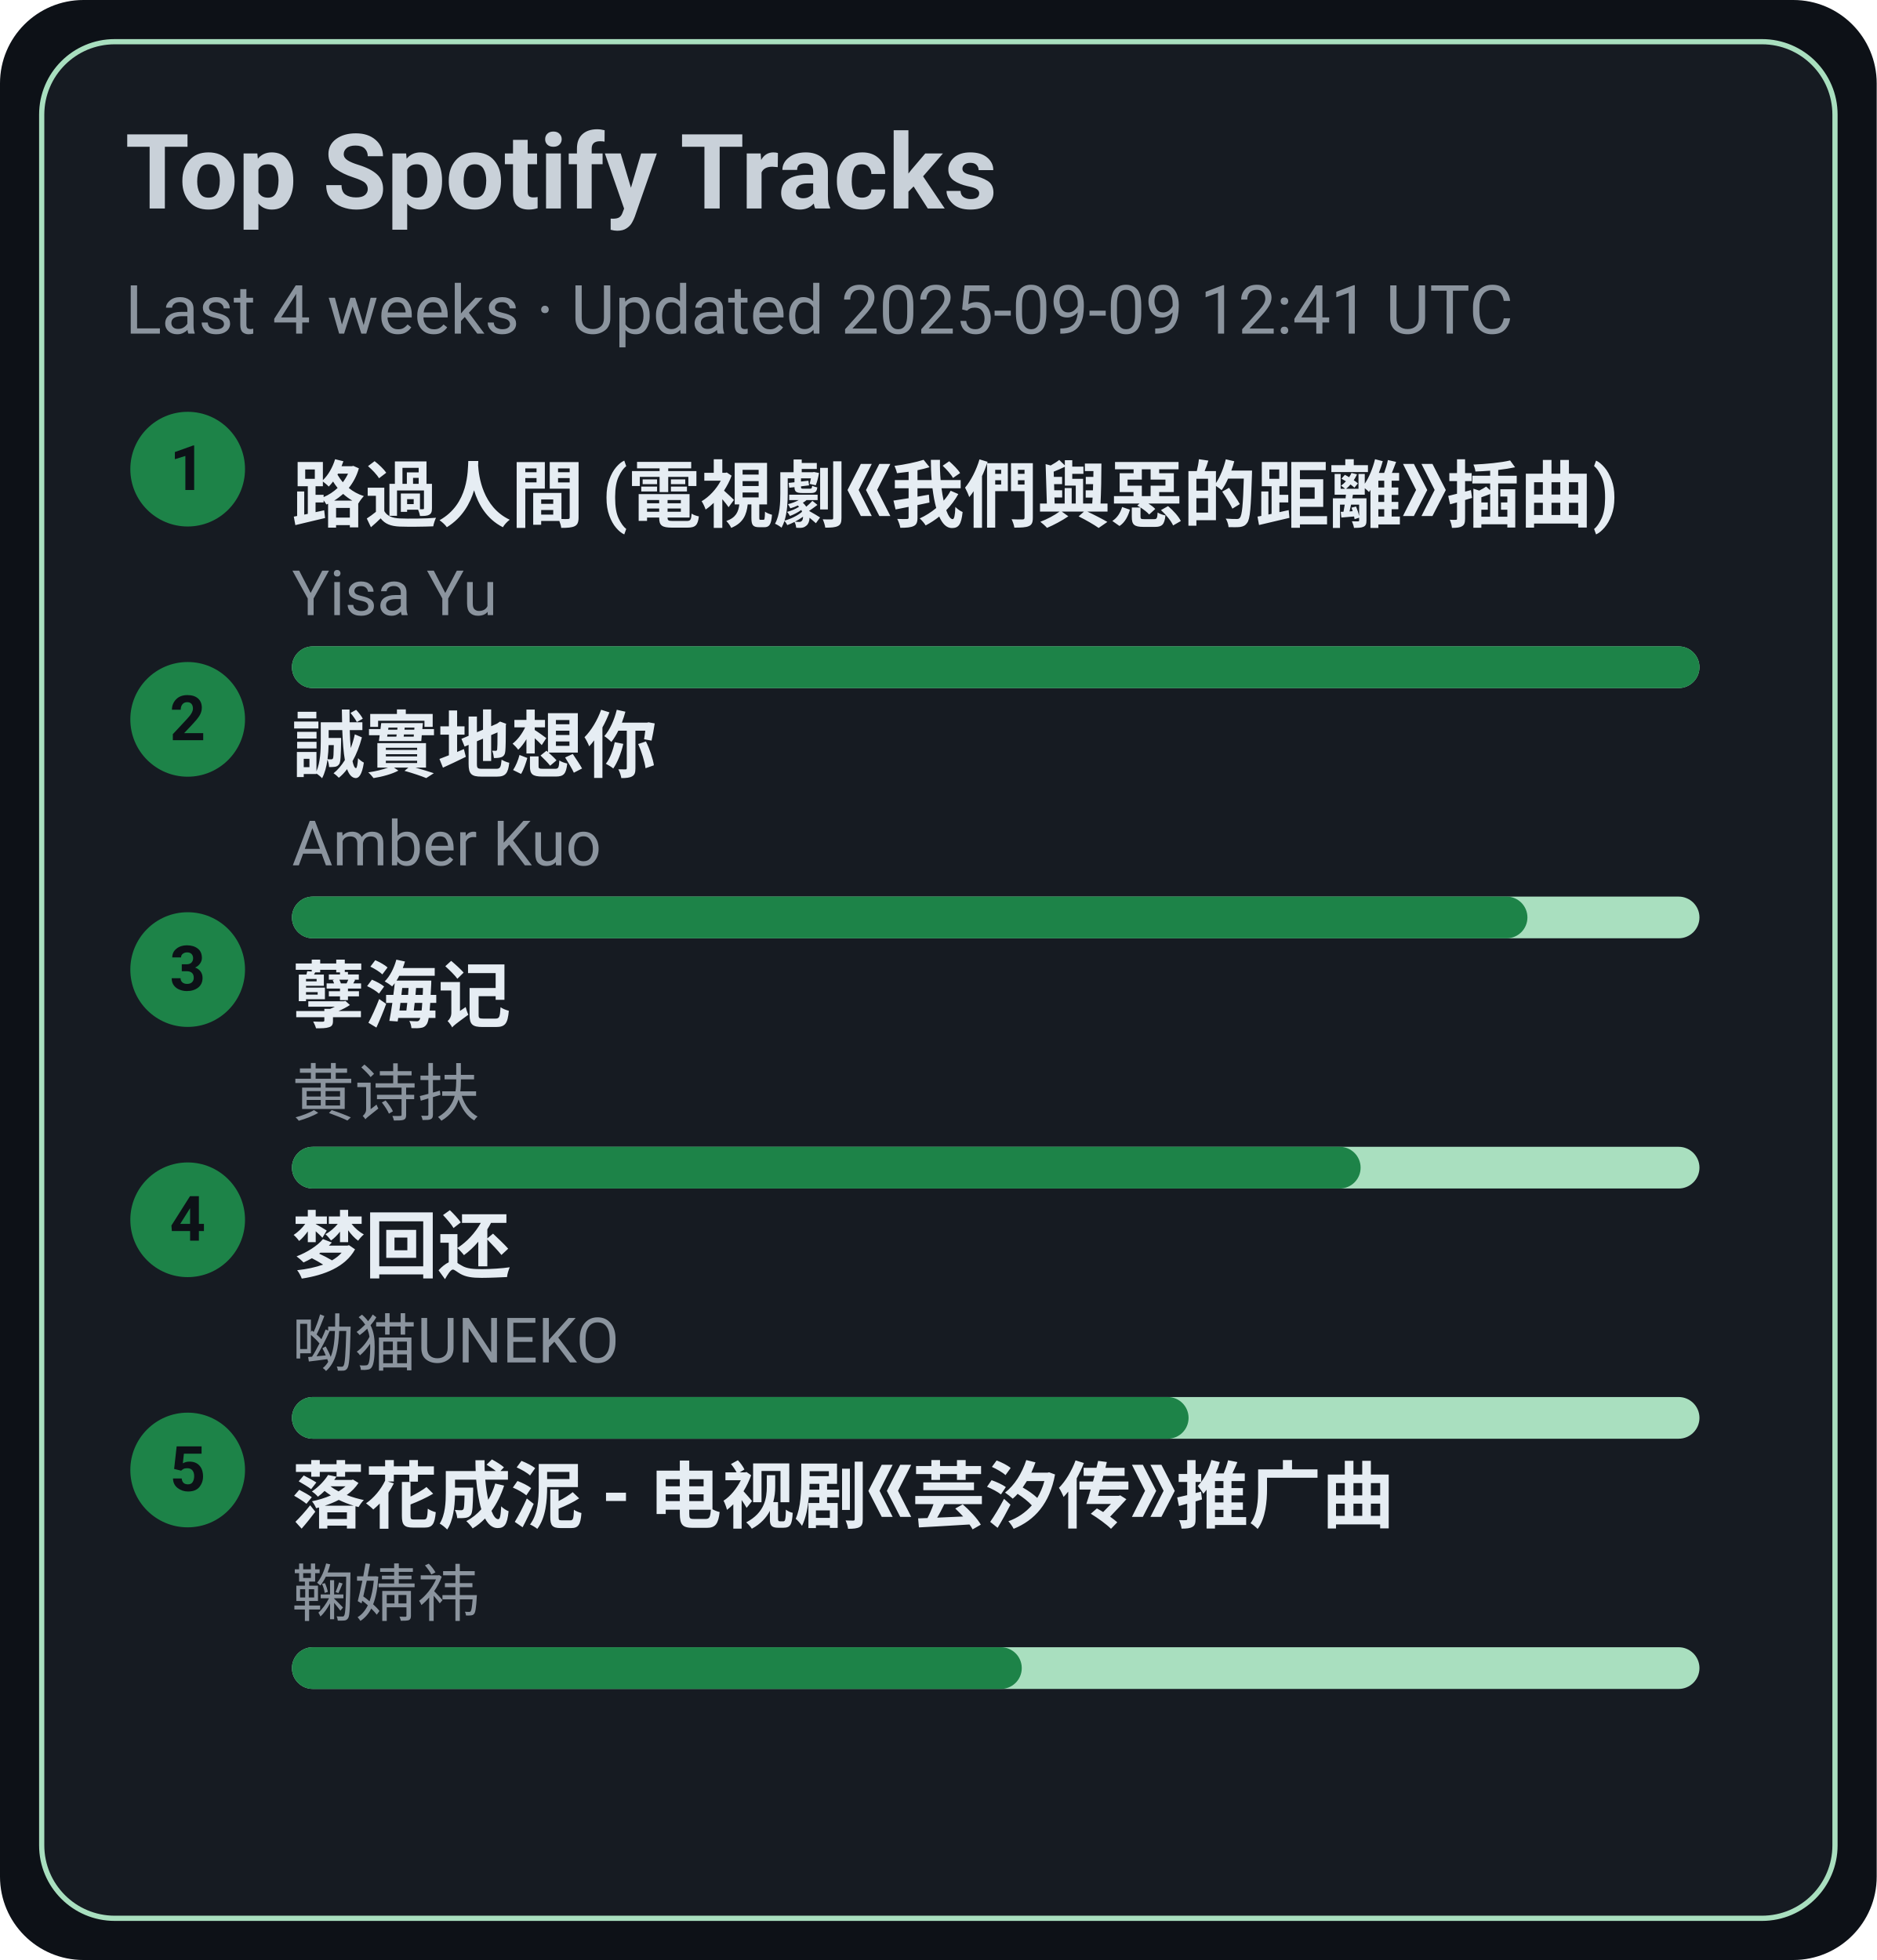
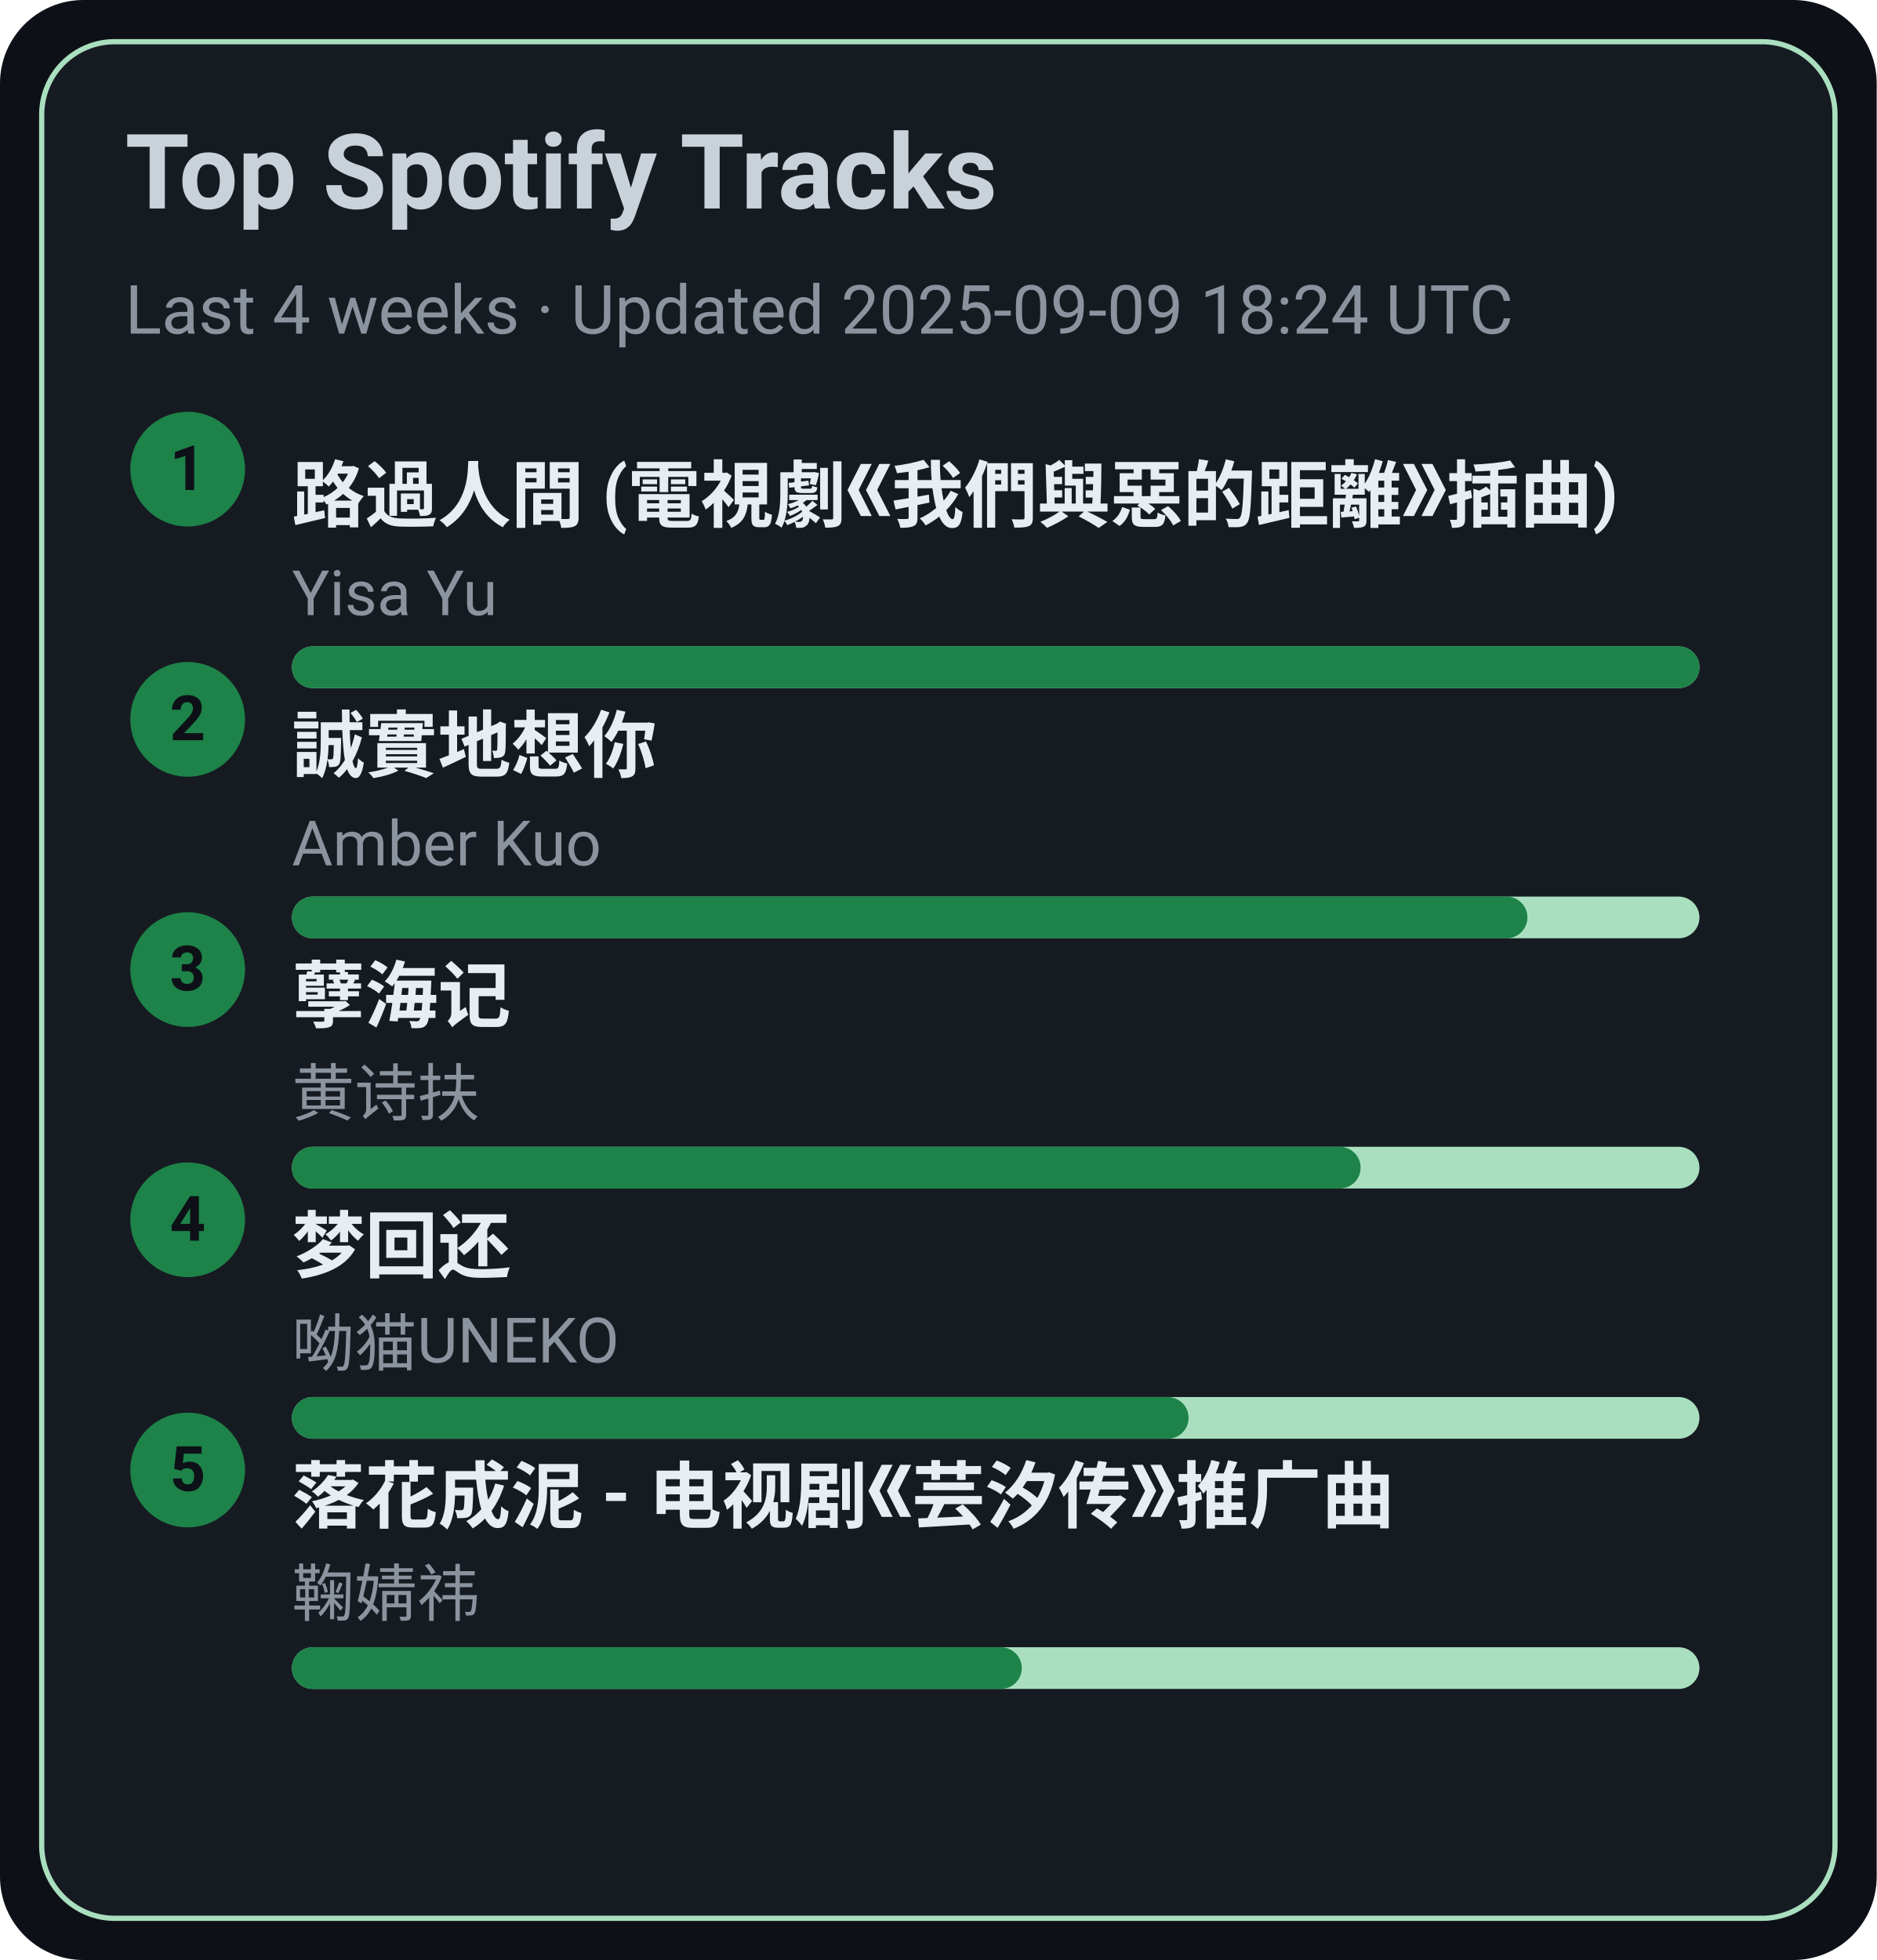
<svg xmlns="http://www.w3.org/2000/svg" width="360" height="376" viewBox="0 0 360 376">
  <style>text{font-family:-apple-system,BlinkMacSystemFont,Segoe UI,Roboto,Ubuntu,Helvetica Neue,Arial,Noto Sans,sans-serif}</style>
  <rect width="360" height="376" rx="16" fill="#0d1117" />
  <rect x="8" y="8" width="344" height="360" rx="14" fill="#161b22" stroke="#A9DFBF" />
  <text x="24" y="40" font-size="20" fill="#c9d1d9" font-weight="600">Top Spotify Tracks</text>
-   <text x="24" y="64" font-size="13" fill="#8b949e">Last 4 weeks · Updated 2025-09-09 12:41 UTC</text>
+   <text x="24" y="64" font-size="13" fill="#8b949e">Last 4 weeks · Updated 2025-09-09 18:24 UTC</text>
  <circle cx="36" cy="90" r="11" fill="#1D8348" />
  <text x="36" y="94" text-anchor="middle" font-size="12" fill="#0d1117" font-weight="700">1</text>
  <a href="https://open.spotify.com/track/1ZSleGniKMWNrWvK5cGALO" target="_blank" rel="noopener noreferrer">
    <text x="56" y="100" font-size="14" fill="#e6edf3" font-weight="600">路過人間 (電視劇《我們與惡的距離》插曲)</text>
  </a>
  <text x="56" y="118" font-size="12" fill="#8b949e">Yisa Yu</text>
  <rect x="56" y="124" width="270" height="8" rx="4" fill="#A9DFBF" />
  <rect x="56" y="124" width="270" height="8" rx="4" fill="#1D8348" />
  <circle cx="36" cy="138" r="11" fill="#1D8348" />
  <text x="36" y="142" text-anchor="middle" font-size="12" fill="#0d1117" font-weight="700">2</text>
  <a href="https://open.spotify.com/track/1SPZzj8QzOwZoAGKXMGLGJ" target="_blank" rel="noopener noreferrer">
    <text x="56" y="148" font-size="14" fill="#e6edf3" font-weight="600">誠實地想你</text>
  </a>
  <text x="56" y="166" font-size="12" fill="#8b949e">Amber Kuo</text>
  <rect x="56" y="172" width="270" height="8" rx="4" fill="#A9DFBF" />
  <rect x="56" y="172" width="237" height="8" rx="4" fill="#1D8348" />
  <circle cx="36" cy="186" r="11" fill="#1D8348" />
  <text x="36" y="190" text-anchor="middle" font-size="12" fill="#0d1117" font-weight="700">3</text>
  <a href="https://open.spotify.com/track/3eIovUMhirNN6btJbpzNqD" target="_blank" rel="noopener noreferrer">
    <text x="56" y="196" font-size="14" fill="#e6edf3" font-weight="600">孽海记</text>
  </a>
  <text x="56" y="214" font-size="12" fill="#8b949e">黄诗扶</text>
  <rect x="56" y="220" width="270" height="8" rx="4" fill="#A9DFBF" />
  <rect x="56" y="220" width="205" height="8" rx="4" fill="#1D8348" />
  <circle cx="36" cy="234" r="11" fill="#1D8348" />
  <text x="36" y="238" text-anchor="middle" font-size="12" fill="#0d1117" font-weight="700">4</text>
  <a href="https://open.spotify.com/track/6jTK3YxlFysC8g0Ye9tbPK" target="_blank" rel="noopener noreferrer">
    <text x="56" y="244" font-size="14" fill="#e6edf3" font-weight="600">梦回还</text>
  </a>
  <text x="56" y="262" font-size="12" fill="#8b949e">呦猫UNEKO</text>
  <rect x="56" y="268" width="270" height="8" rx="4" fill="#A9DFBF" />
  <rect x="56" y="268" width="172" height="8" rx="4" fill="#1D8348" />
  <circle cx="36" cy="282" r="11" fill="#1D8348" />
  <text x="36" y="286" text-anchor="middle" font-size="12" fill="#0d1117" font-weight="700">5</text>
  <a href="https://open.spotify.com/track/3kOZsJz3crGIWWHeoCNa0O" target="_blank" rel="noopener noreferrer">
    <text x="56" y="292" font-size="14" fill="#e6edf3" font-weight="600">落花成泥 - 电视剧《芸汐传》推广曲</text>
  </a>
  <text x="56" y="310" font-size="12" fill="#8b949e">鞠婧祎</text>
  <rect x="56" y="316" width="270" height="8" rx="4" fill="#A9DFBF" />
  <rect x="56" y="316" width="140" height="8" rx="4" fill="#1D8348" />
</svg>
